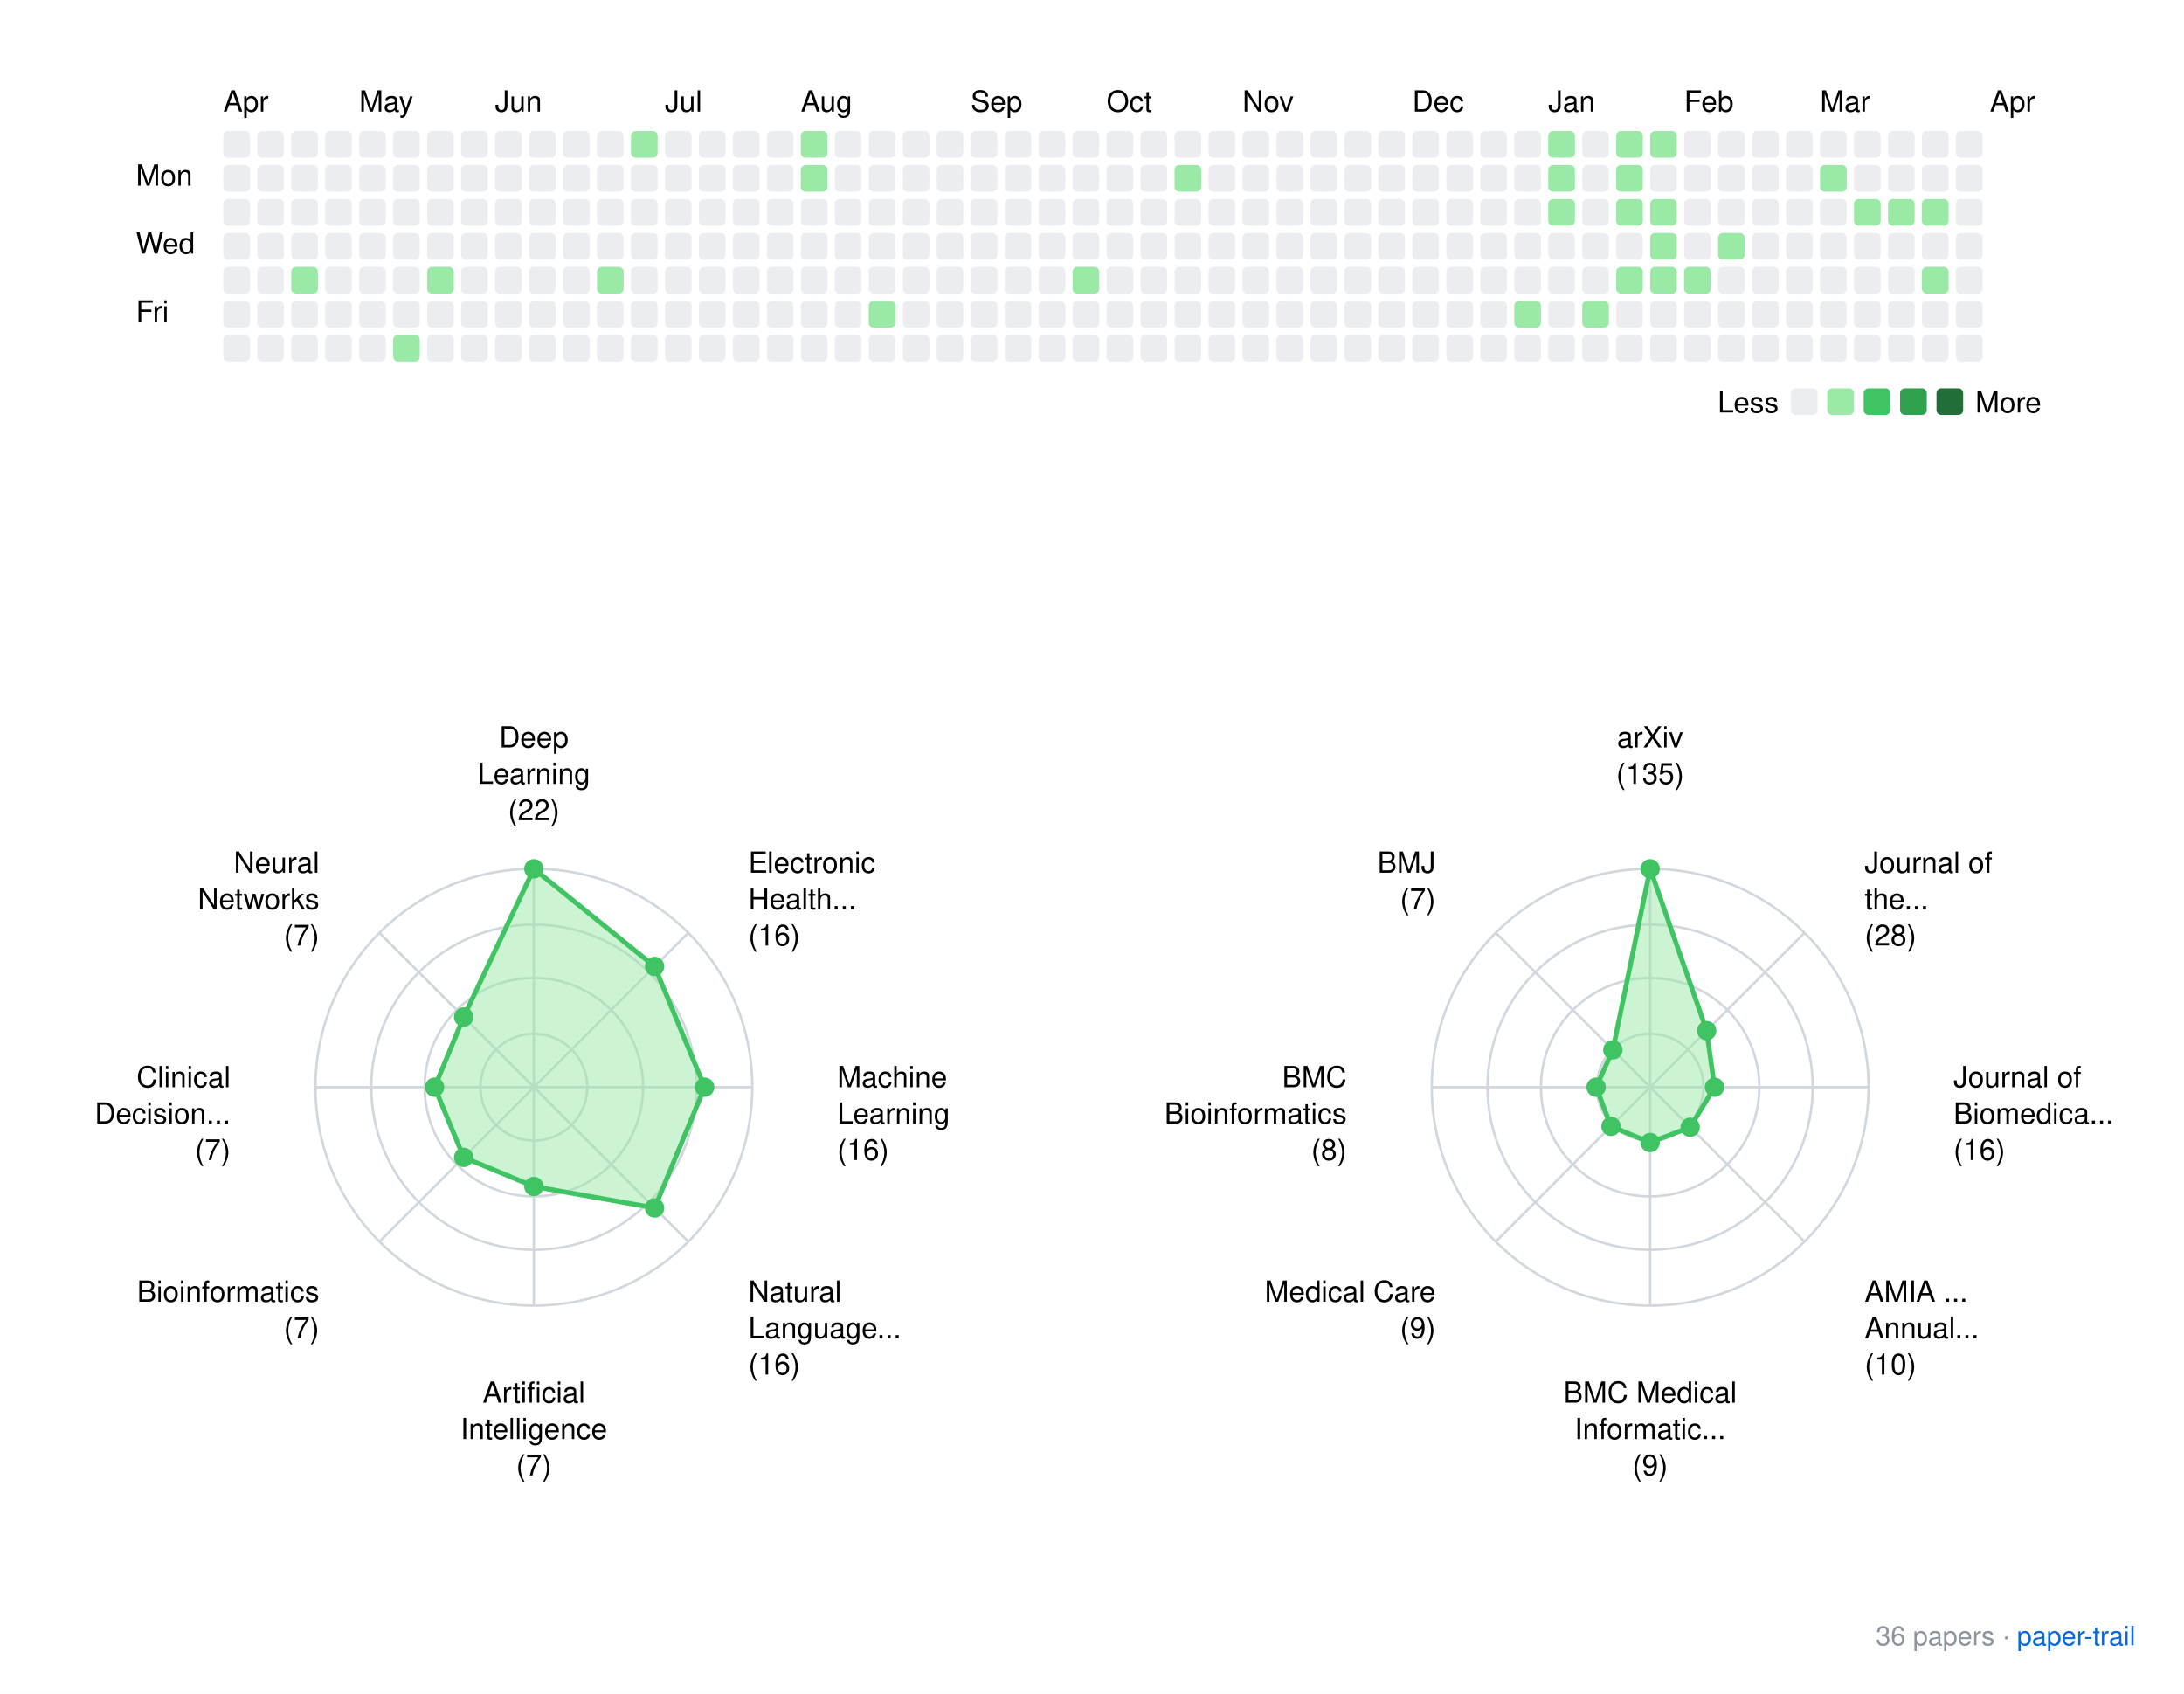
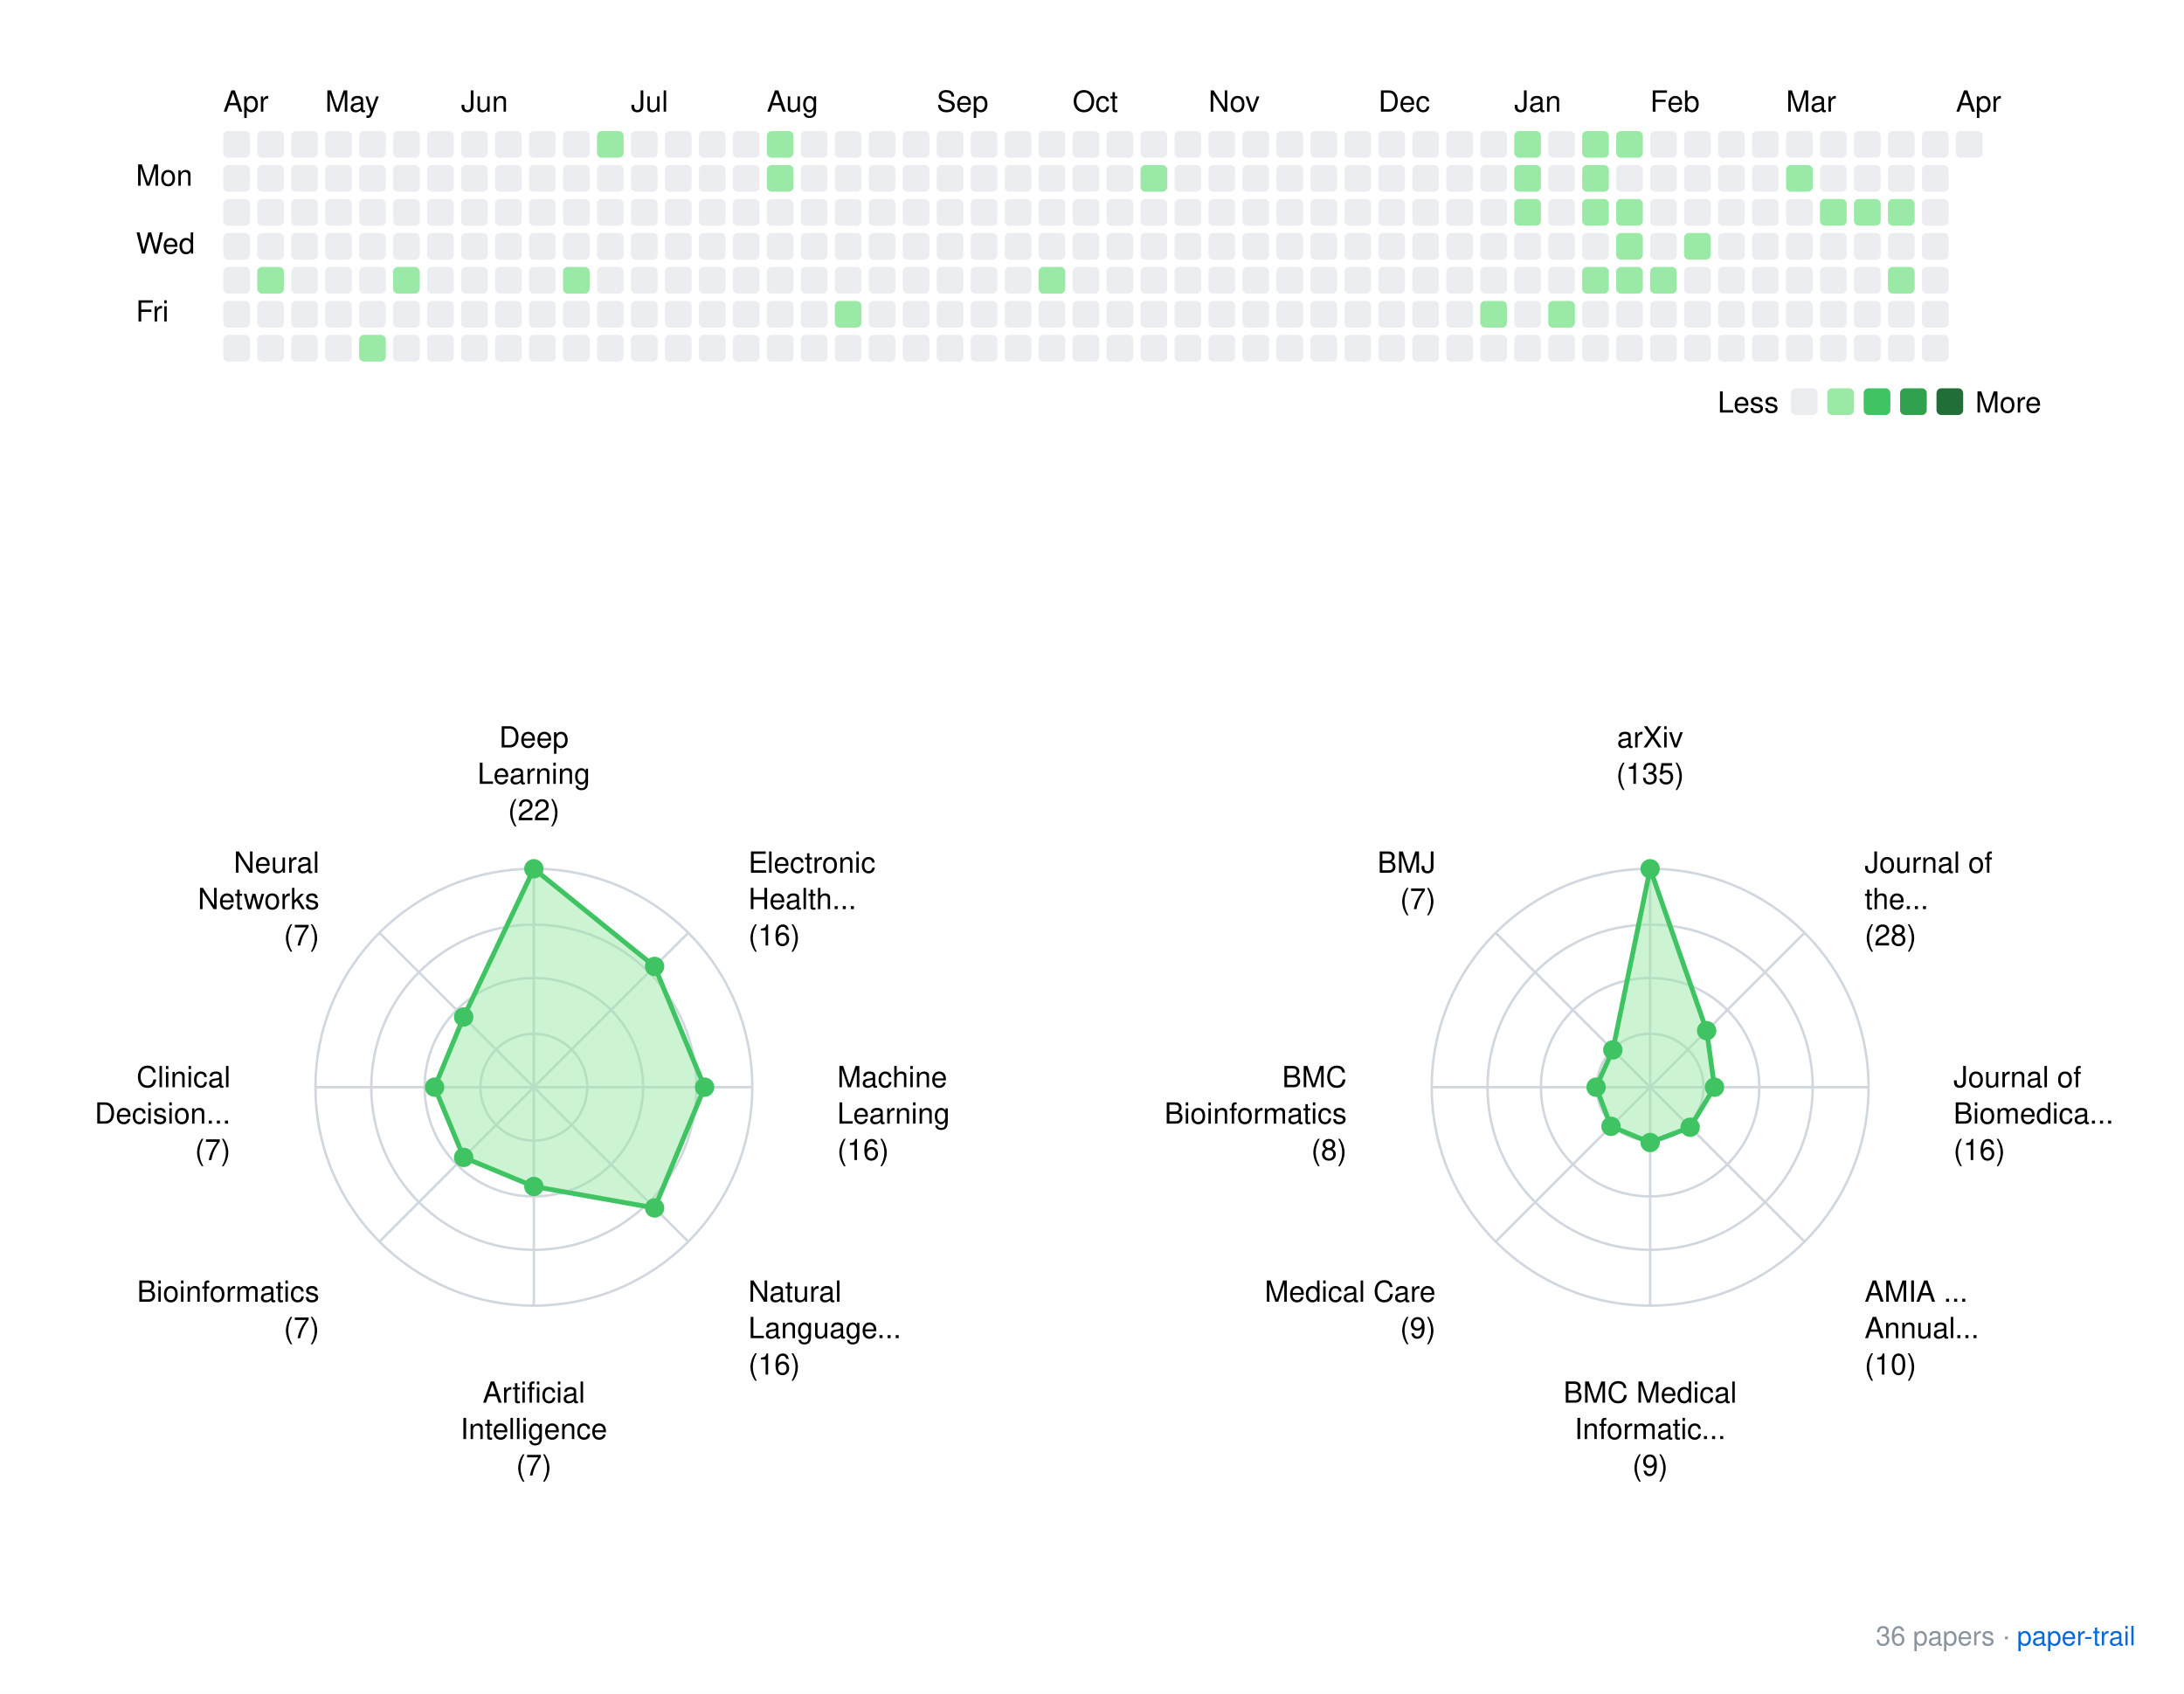
<svg xmlns="http://www.w3.org/2000/svg" xmlns:xlink="http://www.w3.org/1999/xlink" width="900" height="698">
  <rect width="900" height="698" fill="white" />
  <style>
    text { font-family: -apple-system, BlinkMacSystemFont, "Segoe UI", Helvetica, Arial, sans-serif; }
    .footer { font-size: 11px; fill: #8b949e; }
    .footer-link { font-size: 11px; fill: #0969da; }
  </style>
  <g transform="translate(40, 20)">
    <text x="52" y="26">Apr</text>
-     <text x="108" y="26">May</text>
-     <text x="164" y="26">Jun</text>
-     <text x="234" y="26">Jul</text>
-     <text x="290" y="26">Aug</text>
-     <text x="360" y="26">Sep</text>
-     <text x="416" y="26">Oct</text>
-     <text x="472" y="26">Nov</text>
-     <text x="542" y="26">Dec</text>
-     <text x="598" y="26">Jan</text>
-     <text x="654" y="26">Feb</text>
-     <text x="710" y="26">Mar</text>
-     <text x="780" y="26">Apr</text>
+     <text x="94" y="26">May</text>
+     <text x="150" y="26">Jun</text>
+     <text x="220" y="26">Jul</text>
+     <text x="276" y="26">Aug</text>
+     <text x="346" y="26">Sep</text>
+     <text x="402" y="26">Oct</text>
+     <text x="458" y="26">Nov</text>
+     <text x="528" y="26">Dec</text>
+     <text x="584" y="26">Jan</text>
+     <text x="640" y="26">Feb</text>
+     <text x="696" y="26">Mar</text>
+     <text x="766" y="26">Apr</text>
    <text x="16" y="56.5">Mon</text>
    <text x="16" y="84.5">Wed</text>
    <text x="16" y="112.5">Fri</text>
    <rect x="52" y="34" width="11" height="11" rx="2" ry="2" fill="#ebedf0" />
    <rect x="52" y="48" width="11" height="11" rx="2" ry="2" fill="#ebedf0" />
    <rect x="52" y="62" width="11" height="11" rx="2" ry="2" fill="#ebedf0" />
    <rect x="52" y="76" width="11" height="11" rx="2" ry="2" fill="#ebedf0" />
    <rect x="52" y="90" width="11" height="11" rx="2" ry="2" fill="#ebedf0" />
    <rect x="52" y="104" width="11" height="11" rx="2" ry="2" fill="#ebedf0" />
    <rect x="52" y="118" width="11" height="11" rx="2" ry="2" fill="#ebedf0" />
    <rect x="66" y="34" width="11" height="11" rx="2" ry="2" fill="#ebedf0" />
    <rect x="66" y="48" width="11" height="11" rx="2" ry="2" fill="#ebedf0" />
    <rect x="66" y="62" width="11" height="11" rx="2" ry="2" fill="#ebedf0" />
    <rect x="66" y="76" width="11" height="11" rx="2" ry="2" fill="#ebedf0" />
-     <rect x="66" y="90" width="11" height="11" rx="2" ry="2" fill="#ebedf0" />
+     <rect x="66" y="90" width="11" height="11" rx="2" ry="2" fill="#9be9a7" />
    <rect x="66" y="104" width="11" height="11" rx="2" ry="2" fill="#ebedf0" />
    <rect x="66" y="118" width="11" height="11" rx="2" ry="2" fill="#ebedf0" />
    <rect x="80" y="34" width="11" height="11" rx="2" ry="2" fill="#ebedf0" />
    <rect x="80" y="48" width="11" height="11" rx="2" ry="2" fill="#ebedf0" />
    <rect x="80" y="62" width="11" height="11" rx="2" ry="2" fill="#ebedf0" />
    <rect x="80" y="76" width="11" height="11" rx="2" ry="2" fill="#ebedf0" />
-     <rect x="80" y="90" width="11" height="11" rx="2" ry="2" fill="#9be9a7" />
+     <rect x="80" y="90" width="11" height="11" rx="2" ry="2" fill="#ebedf0" />
    <rect x="80" y="104" width="11" height="11" rx="2" ry="2" fill="#ebedf0" />
    <rect x="80" y="118" width="11" height="11" rx="2" ry="2" fill="#ebedf0" />
    <rect x="94" y="34" width="11" height="11" rx="2" ry="2" fill="#ebedf0" />
    <rect x="94" y="48" width="11" height="11" rx="2" ry="2" fill="#ebedf0" />
    <rect x="94" y="62" width="11" height="11" rx="2" ry="2" fill="#ebedf0" />
    <rect x="94" y="76" width="11" height="11" rx="2" ry="2" fill="#ebedf0" />
    <rect x="94" y="90" width="11" height="11" rx="2" ry="2" fill="#ebedf0" />
    <rect x="94" y="104" width="11" height="11" rx="2" ry="2" fill="#ebedf0" />
    <rect x="94" y="118" width="11" height="11" rx="2" ry="2" fill="#ebedf0" />
    <rect x="108" y="34" width="11" height="11" rx="2" ry="2" fill="#ebedf0" />
    <rect x="108" y="48" width="11" height="11" rx="2" ry="2" fill="#ebedf0" />
    <rect x="108" y="62" width="11" height="11" rx="2" ry="2" fill="#ebedf0" />
    <rect x="108" y="76" width="11" height="11" rx="2" ry="2" fill="#ebedf0" />
    <rect x="108" y="90" width="11" height="11" rx="2" ry="2" fill="#ebedf0" />
    <rect x="108" y="104" width="11" height="11" rx="2" ry="2" fill="#ebedf0" />
-     <rect x="108" y="118" width="11" height="11" rx="2" ry="2" fill="#ebedf0" />
+     <rect x="108" y="118" width="11" height="11" rx="2" ry="2" fill="#9be9a7" />
    <rect x="122" y="34" width="11" height="11" rx="2" ry="2" fill="#ebedf0" />
    <rect x="122" y="48" width="11" height="11" rx="2" ry="2" fill="#ebedf0" />
    <rect x="122" y="62" width="11" height="11" rx="2" ry="2" fill="#ebedf0" />
    <rect x="122" y="76" width="11" height="11" rx="2" ry="2" fill="#ebedf0" />
-     <rect x="122" y="90" width="11" height="11" rx="2" ry="2" fill="#ebedf0" />
+     <rect x="122" y="90" width="11" height="11" rx="2" ry="2" fill="#9be9a7" />
    <rect x="122" y="104" width="11" height="11" rx="2" ry="2" fill="#ebedf0" />
-     <rect x="122" y="118" width="11" height="11" rx="2" ry="2" fill="#9be9a7" />
+     <rect x="122" y="118" width="11" height="11" rx="2" ry="2" fill="#ebedf0" />
    <rect x="136" y="34" width="11" height="11" rx="2" ry="2" fill="#ebedf0" />
    <rect x="136" y="48" width="11" height="11" rx="2" ry="2" fill="#ebedf0" />
    <rect x="136" y="62" width="11" height="11" rx="2" ry="2" fill="#ebedf0" />
    <rect x="136" y="76" width="11" height="11" rx="2" ry="2" fill="#ebedf0" />
-     <rect x="136" y="90" width="11" height="11" rx="2" ry="2" fill="#9be9a7" />
+     <rect x="136" y="90" width="11" height="11" rx="2" ry="2" fill="#ebedf0" />
    <rect x="136" y="104" width="11" height="11" rx="2" ry="2" fill="#ebedf0" />
    <rect x="136" y="118" width="11" height="11" rx="2" ry="2" fill="#ebedf0" />
    <rect x="150" y="34" width="11" height="11" rx="2" ry="2" fill="#ebedf0" />
    <rect x="150" y="48" width="11" height="11" rx="2" ry="2" fill="#ebedf0" />
    <rect x="150" y="62" width="11" height="11" rx="2" ry="2" fill="#ebedf0" />
    <rect x="150" y="76" width="11" height="11" rx="2" ry="2" fill="#ebedf0" />
    <rect x="150" y="90" width="11" height="11" rx="2" ry="2" fill="#ebedf0" />
    <rect x="150" y="104" width="11" height="11" rx="2" ry="2" fill="#ebedf0" />
    <rect x="150" y="118" width="11" height="11" rx="2" ry="2" fill="#ebedf0" />
    <rect x="164" y="34" width="11" height="11" rx="2" ry="2" fill="#ebedf0" />
    <rect x="164" y="48" width="11" height="11" rx="2" ry="2" fill="#ebedf0" />
    <rect x="164" y="62" width="11" height="11" rx="2" ry="2" fill="#ebedf0" />
    <rect x="164" y="76" width="11" height="11" rx="2" ry="2" fill="#ebedf0" />
    <rect x="164" y="90" width="11" height="11" rx="2" ry="2" fill="#ebedf0" />
    <rect x="164" y="104" width="11" height="11" rx="2" ry="2" fill="#ebedf0" />
    <rect x="164" y="118" width="11" height="11" rx="2" ry="2" fill="#ebedf0" />
    <rect x="178" y="34" width="11" height="11" rx="2" ry="2" fill="#ebedf0" />
    <rect x="178" y="48" width="11" height="11" rx="2" ry="2" fill="#ebedf0" />
    <rect x="178" y="62" width="11" height="11" rx="2" ry="2" fill="#ebedf0" />
    <rect x="178" y="76" width="11" height="11" rx="2" ry="2" fill="#ebedf0" />
    <rect x="178" y="90" width="11" height="11" rx="2" ry="2" fill="#ebedf0" />
    <rect x="178" y="104" width="11" height="11" rx="2" ry="2" fill="#ebedf0" />
    <rect x="178" y="118" width="11" height="11" rx="2" ry="2" fill="#ebedf0" />
    <rect x="192" y="34" width="11" height="11" rx="2" ry="2" fill="#ebedf0" />
    <rect x="192" y="48" width="11" height="11" rx="2" ry="2" fill="#ebedf0" />
    <rect x="192" y="62" width="11" height="11" rx="2" ry="2" fill="#ebedf0" />
    <rect x="192" y="76" width="11" height="11" rx="2" ry="2" fill="#ebedf0" />
-     <rect x="192" y="90" width="11" height="11" rx="2" ry="2" fill="#ebedf0" />
+     <rect x="192" y="90" width="11" height="11" rx="2" ry="2" fill="#9be9a7" />
    <rect x="192" y="104" width="11" height="11" rx="2" ry="2" fill="#ebedf0" />
    <rect x="192" y="118" width="11" height="11" rx="2" ry="2" fill="#ebedf0" />
-     <rect x="206" y="34" width="11" height="11" rx="2" ry="2" fill="#ebedf0" />
+     <rect x="206" y="34" width="11" height="11" rx="2" ry="2" fill="#9be9a7" />
    <rect x="206" y="48" width="11" height="11" rx="2" ry="2" fill="#ebedf0" />
    <rect x="206" y="62" width="11" height="11" rx="2" ry="2" fill="#ebedf0" />
    <rect x="206" y="76" width="11" height="11" rx="2" ry="2" fill="#ebedf0" />
-     <rect x="206" y="90" width="11" height="11" rx="2" ry="2" fill="#9be9a7" />
+     <rect x="206" y="90" width="11" height="11" rx="2" ry="2" fill="#ebedf0" />
    <rect x="206" y="104" width="11" height="11" rx="2" ry="2" fill="#ebedf0" />
    <rect x="206" y="118" width="11" height="11" rx="2" ry="2" fill="#ebedf0" />
-     <rect x="220" y="34" width="11" height="11" rx="2" ry="2" fill="#9be9a7" />
+     <rect x="220" y="34" width="11" height="11" rx="2" ry="2" fill="#ebedf0" />
    <rect x="220" y="48" width="11" height="11" rx="2" ry="2" fill="#ebedf0" />
    <rect x="220" y="62" width="11" height="11" rx="2" ry="2" fill="#ebedf0" />
    <rect x="220" y="76" width="11" height="11" rx="2" ry="2" fill="#ebedf0" />
    <rect x="220" y="90" width="11" height="11" rx="2" ry="2" fill="#ebedf0" />
    <rect x="220" y="104" width="11" height="11" rx="2" ry="2" fill="#ebedf0" />
    <rect x="220" y="118" width="11" height="11" rx="2" ry="2" fill="#ebedf0" />
    <rect x="234" y="34" width="11" height="11" rx="2" ry="2" fill="#ebedf0" />
    <rect x="234" y="48" width="11" height="11" rx="2" ry="2" fill="#ebedf0" />
    <rect x="234" y="62" width="11" height="11" rx="2" ry="2" fill="#ebedf0" />
    <rect x="234" y="76" width="11" height="11" rx="2" ry="2" fill="#ebedf0" />
    <rect x="234" y="90" width="11" height="11" rx="2" ry="2" fill="#ebedf0" />
    <rect x="234" y="104" width="11" height="11" rx="2" ry="2" fill="#ebedf0" />
    <rect x="234" y="118" width="11" height="11" rx="2" ry="2" fill="#ebedf0" />
    <rect x="248" y="34" width="11" height="11" rx="2" ry="2" fill="#ebedf0" />
    <rect x="248" y="48" width="11" height="11" rx="2" ry="2" fill="#ebedf0" />
    <rect x="248" y="62" width="11" height="11" rx="2" ry="2" fill="#ebedf0" />
    <rect x="248" y="76" width="11" height="11" rx="2" ry="2" fill="#ebedf0" />
    <rect x="248" y="90" width="11" height="11" rx="2" ry="2" fill="#ebedf0" />
    <rect x="248" y="104" width="11" height="11" rx="2" ry="2" fill="#ebedf0" />
    <rect x="248" y="118" width="11" height="11" rx="2" ry="2" fill="#ebedf0" />
    <rect x="262" y="34" width="11" height="11" rx="2" ry="2" fill="#ebedf0" />
    <rect x="262" y="48" width="11" height="11" rx="2" ry="2" fill="#ebedf0" />
    <rect x="262" y="62" width="11" height="11" rx="2" ry="2" fill="#ebedf0" />
    <rect x="262" y="76" width="11" height="11" rx="2" ry="2" fill="#ebedf0" />
    <rect x="262" y="90" width="11" height="11" rx="2" ry="2" fill="#ebedf0" />
    <rect x="262" y="104" width="11" height="11" rx="2" ry="2" fill="#ebedf0" />
    <rect x="262" y="118" width="11" height="11" rx="2" ry="2" fill="#ebedf0" />
-     <rect x="276" y="34" width="11" height="11" rx="2" ry="2" fill="#ebedf0" />
-     <rect x="276" y="48" width="11" height="11" rx="2" ry="2" fill="#ebedf0" />
+     <rect x="276" y="34" width="11" height="11" rx="2" ry="2" fill="#9be9a7" />
+     <rect x="276" y="48" width="11" height="11" rx="2" ry="2" fill="#9be9a7" />
    <rect x="276" y="62" width="11" height="11" rx="2" ry="2" fill="#ebedf0" />
    <rect x="276" y="76" width="11" height="11" rx="2" ry="2" fill="#ebedf0" />
    <rect x="276" y="90" width="11" height="11" rx="2" ry="2" fill="#ebedf0" />
    <rect x="276" y="104" width="11" height="11" rx="2" ry="2" fill="#ebedf0" />
    <rect x="276" y="118" width="11" height="11" rx="2" ry="2" fill="#ebedf0" />
-     <rect x="290" y="34" width="11" height="11" rx="2" ry="2" fill="#9be9a7" />
-     <rect x="290" y="48" width="11" height="11" rx="2" ry="2" fill="#9be9a7" />
+     <rect x="290" y="34" width="11" height="11" rx="2" ry="2" fill="#ebedf0" />
+     <rect x="290" y="48" width="11" height="11" rx="2" ry="2" fill="#ebedf0" />
    <rect x="290" y="62" width="11" height="11" rx="2" ry="2" fill="#ebedf0" />
    <rect x="290" y="76" width="11" height="11" rx="2" ry="2" fill="#ebedf0" />
    <rect x="290" y="90" width="11" height="11" rx="2" ry="2" fill="#ebedf0" />
    <rect x="290" y="104" width="11" height="11" rx="2" ry="2" fill="#ebedf0" />
    <rect x="290" y="118" width="11" height="11" rx="2" ry="2" fill="#ebedf0" />
    <rect x="304" y="34" width="11" height="11" rx="2" ry="2" fill="#ebedf0" />
    <rect x="304" y="48" width="11" height="11" rx="2" ry="2" fill="#ebedf0" />
    <rect x="304" y="62" width="11" height="11" rx="2" ry="2" fill="#ebedf0" />
    <rect x="304" y="76" width="11" height="11" rx="2" ry="2" fill="#ebedf0" />
    <rect x="304" y="90" width="11" height="11" rx="2" ry="2" fill="#ebedf0" />
-     <rect x="304" y="104" width="11" height="11" rx="2" ry="2" fill="#ebedf0" />
+     <rect x="304" y="104" width="11" height="11" rx="2" ry="2" fill="#9be9a7" />
    <rect x="304" y="118" width="11" height="11" rx="2" ry="2" fill="#ebedf0" />
    <rect x="318" y="34" width="11" height="11" rx="2" ry="2" fill="#ebedf0" />
    <rect x="318" y="48" width="11" height="11" rx="2" ry="2" fill="#ebedf0" />
    <rect x="318" y="62" width="11" height="11" rx="2" ry="2" fill="#ebedf0" />
    <rect x="318" y="76" width="11" height="11" rx="2" ry="2" fill="#ebedf0" />
    <rect x="318" y="90" width="11" height="11" rx="2" ry="2" fill="#ebedf0" />
-     <rect x="318" y="104" width="11" height="11" rx="2" ry="2" fill="#9be9a7" />
+     <rect x="318" y="104" width="11" height="11" rx="2" ry="2" fill="#ebedf0" />
    <rect x="318" y="118" width="11" height="11" rx="2" ry="2" fill="#ebedf0" />
    <rect x="332" y="34" width="11" height="11" rx="2" ry="2" fill="#ebedf0" />
    <rect x="332" y="48" width="11" height="11" rx="2" ry="2" fill="#ebedf0" />
    <rect x="332" y="62" width="11" height="11" rx="2" ry="2" fill="#ebedf0" />
    <rect x="332" y="76" width="11" height="11" rx="2" ry="2" fill="#ebedf0" />
    <rect x="332" y="90" width="11" height="11" rx="2" ry="2" fill="#ebedf0" />
    <rect x="332" y="104" width="11" height="11" rx="2" ry="2" fill="#ebedf0" />
    <rect x="332" y="118" width="11" height="11" rx="2" ry="2" fill="#ebedf0" />
    <rect x="346" y="34" width="11" height="11" rx="2" ry="2" fill="#ebedf0" />
    <rect x="346" y="48" width="11" height="11" rx="2" ry="2" fill="#ebedf0" />
    <rect x="346" y="62" width="11" height="11" rx="2" ry="2" fill="#ebedf0" />
    <rect x="346" y="76" width="11" height="11" rx="2" ry="2" fill="#ebedf0" />
    <rect x="346" y="90" width="11" height="11" rx="2" ry="2" fill="#ebedf0" />
    <rect x="346" y="104" width="11" height="11" rx="2" ry="2" fill="#ebedf0" />
    <rect x="346" y="118" width="11" height="11" rx="2" ry="2" fill="#ebedf0" />
    <rect x="360" y="34" width="11" height="11" rx="2" ry="2" fill="#ebedf0" />
    <rect x="360" y="48" width="11" height="11" rx="2" ry="2" fill="#ebedf0" />
    <rect x="360" y="62" width="11" height="11" rx="2" ry="2" fill="#ebedf0" />
    <rect x="360" y="76" width="11" height="11" rx="2" ry="2" fill="#ebedf0" />
    <rect x="360" y="90" width="11" height="11" rx="2" ry="2" fill="#ebedf0" />
    <rect x="360" y="104" width="11" height="11" rx="2" ry="2" fill="#ebedf0" />
    <rect x="360" y="118" width="11" height="11" rx="2" ry="2" fill="#ebedf0" />
    <rect x="374" y="34" width="11" height="11" rx="2" ry="2" fill="#ebedf0" />
    <rect x="374" y="48" width="11" height="11" rx="2" ry="2" fill="#ebedf0" />
    <rect x="374" y="62" width="11" height="11" rx="2" ry="2" fill="#ebedf0" />
    <rect x="374" y="76" width="11" height="11" rx="2" ry="2" fill="#ebedf0" />
    <rect x="374" y="90" width="11" height="11" rx="2" ry="2" fill="#ebedf0" />
    <rect x="374" y="104" width="11" height="11" rx="2" ry="2" fill="#ebedf0" />
    <rect x="374" y="118" width="11" height="11" rx="2" ry="2" fill="#ebedf0" />
    <rect x="388" y="34" width="11" height="11" rx="2" ry="2" fill="#ebedf0" />
    <rect x="388" y="48" width="11" height="11" rx="2" ry="2" fill="#ebedf0" />
    <rect x="388" y="62" width="11" height="11" rx="2" ry="2" fill="#ebedf0" />
    <rect x="388" y="76" width="11" height="11" rx="2" ry="2" fill="#ebedf0" />
-     <rect x="388" y="90" width="11" height="11" rx="2" ry="2" fill="#ebedf0" />
+     <rect x="388" y="90" width="11" height="11" rx="2" ry="2" fill="#9be9a7" />
    <rect x="388" y="104" width="11" height="11" rx="2" ry="2" fill="#ebedf0" />
    <rect x="388" y="118" width="11" height="11" rx="2" ry="2" fill="#ebedf0" />
    <rect x="402" y="34" width="11" height="11" rx="2" ry="2" fill="#ebedf0" />
    <rect x="402" y="48" width="11" height="11" rx="2" ry="2" fill="#ebedf0" />
    <rect x="402" y="62" width="11" height="11" rx="2" ry="2" fill="#ebedf0" />
    <rect x="402" y="76" width="11" height="11" rx="2" ry="2" fill="#ebedf0" />
-     <rect x="402" y="90" width="11" height="11" rx="2" ry="2" fill="#9be9a7" />
+     <rect x="402" y="90" width="11" height="11" rx="2" ry="2" fill="#ebedf0" />
    <rect x="402" y="104" width="11" height="11" rx="2" ry="2" fill="#ebedf0" />
    <rect x="402" y="118" width="11" height="11" rx="2" ry="2" fill="#ebedf0" />
    <rect x="416" y="34" width="11" height="11" rx="2" ry="2" fill="#ebedf0" />
    <rect x="416" y="48" width="11" height="11" rx="2" ry="2" fill="#ebedf0" />
    <rect x="416" y="62" width="11" height="11" rx="2" ry="2" fill="#ebedf0" />
    <rect x="416" y="76" width="11" height="11" rx="2" ry="2" fill="#ebedf0" />
    <rect x="416" y="90" width="11" height="11" rx="2" ry="2" fill="#ebedf0" />
    <rect x="416" y="104" width="11" height="11" rx="2" ry="2" fill="#ebedf0" />
    <rect x="416" y="118" width="11" height="11" rx="2" ry="2" fill="#ebedf0" />
    <rect x="430" y="34" width="11" height="11" rx="2" ry="2" fill="#ebedf0" />
-     <rect x="430" y="48" width="11" height="11" rx="2" ry="2" fill="#ebedf0" />
+     <rect x="430" y="48" width="11" height="11" rx="2" ry="2" fill="#9be9a7" />
    <rect x="430" y="62" width="11" height="11" rx="2" ry="2" fill="#ebedf0" />
    <rect x="430" y="76" width="11" height="11" rx="2" ry="2" fill="#ebedf0" />
    <rect x="430" y="90" width="11" height="11" rx="2" ry="2" fill="#ebedf0" />
    <rect x="430" y="104" width="11" height="11" rx="2" ry="2" fill="#ebedf0" />
    <rect x="430" y="118" width="11" height="11" rx="2" ry="2" fill="#ebedf0" />
    <rect x="444" y="34" width="11" height="11" rx="2" ry="2" fill="#ebedf0" />
-     <rect x="444" y="48" width="11" height="11" rx="2" ry="2" fill="#9be9a7" />
+     <rect x="444" y="48" width="11" height="11" rx="2" ry="2" fill="#ebedf0" />
    <rect x="444" y="62" width="11" height="11" rx="2" ry="2" fill="#ebedf0" />
    <rect x="444" y="76" width="11" height="11" rx="2" ry="2" fill="#ebedf0" />
    <rect x="444" y="90" width="11" height="11" rx="2" ry="2" fill="#ebedf0" />
    <rect x="444" y="104" width="11" height="11" rx="2" ry="2" fill="#ebedf0" />
    <rect x="444" y="118" width="11" height="11" rx="2" ry="2" fill="#ebedf0" />
    <rect x="458" y="34" width="11" height="11" rx="2" ry="2" fill="#ebedf0" />
    <rect x="458" y="48" width="11" height="11" rx="2" ry="2" fill="#ebedf0" />
    <rect x="458" y="62" width="11" height="11" rx="2" ry="2" fill="#ebedf0" />
    <rect x="458" y="76" width="11" height="11" rx="2" ry="2" fill="#ebedf0" />
    <rect x="458" y="90" width="11" height="11" rx="2" ry="2" fill="#ebedf0" />
    <rect x="458" y="104" width="11" height="11" rx="2" ry="2" fill="#ebedf0" />
    <rect x="458" y="118" width="11" height="11" rx="2" ry="2" fill="#ebedf0" />
    <rect x="472" y="34" width="11" height="11" rx="2" ry="2" fill="#ebedf0" />
    <rect x="472" y="48" width="11" height="11" rx="2" ry="2" fill="#ebedf0" />
    <rect x="472" y="62" width="11" height="11" rx="2" ry="2" fill="#ebedf0" />
    <rect x="472" y="76" width="11" height="11" rx="2" ry="2" fill="#ebedf0" />
    <rect x="472" y="90" width="11" height="11" rx="2" ry="2" fill="#ebedf0" />
    <rect x="472" y="104" width="11" height="11" rx="2" ry="2" fill="#ebedf0" />
    <rect x="472" y="118" width="11" height="11" rx="2" ry="2" fill="#ebedf0" />
    <rect x="486" y="34" width="11" height="11" rx="2" ry="2" fill="#ebedf0" />
    <rect x="486" y="48" width="11" height="11" rx="2" ry="2" fill="#ebedf0" />
    <rect x="486" y="62" width="11" height="11" rx="2" ry="2" fill="#ebedf0" />
    <rect x="486" y="76" width="11" height="11" rx="2" ry="2" fill="#ebedf0" />
    <rect x="486" y="90" width="11" height="11" rx="2" ry="2" fill="#ebedf0" />
    <rect x="486" y="104" width="11" height="11" rx="2" ry="2" fill="#ebedf0" />
    <rect x="486" y="118" width="11" height="11" rx="2" ry="2" fill="#ebedf0" />
    <rect x="500" y="34" width="11" height="11" rx="2" ry="2" fill="#ebedf0" />
    <rect x="500" y="48" width="11" height="11" rx="2" ry="2" fill="#ebedf0" />
    <rect x="500" y="62" width="11" height="11" rx="2" ry="2" fill="#ebedf0" />
    <rect x="500" y="76" width="11" height="11" rx="2" ry="2" fill="#ebedf0" />
    <rect x="500" y="90" width="11" height="11" rx="2" ry="2" fill="#ebedf0" />
    <rect x="500" y="104" width="11" height="11" rx="2" ry="2" fill="#ebedf0" />
    <rect x="500" y="118" width="11" height="11" rx="2" ry="2" fill="#ebedf0" />
    <rect x="514" y="34" width="11" height="11" rx="2" ry="2" fill="#ebedf0" />
    <rect x="514" y="48" width="11" height="11" rx="2" ry="2" fill="#ebedf0" />
    <rect x="514" y="62" width="11" height="11" rx="2" ry="2" fill="#ebedf0" />
    <rect x="514" y="76" width="11" height="11" rx="2" ry="2" fill="#ebedf0" />
    <rect x="514" y="90" width="11" height="11" rx="2" ry="2" fill="#ebedf0" />
    <rect x="514" y="104" width="11" height="11" rx="2" ry="2" fill="#ebedf0" />
    <rect x="514" y="118" width="11" height="11" rx="2" ry="2" fill="#ebedf0" />
    <rect x="528" y="34" width="11" height="11" rx="2" ry="2" fill="#ebedf0" />
    <rect x="528" y="48" width="11" height="11" rx="2" ry="2" fill="#ebedf0" />
    <rect x="528" y="62" width="11" height="11" rx="2" ry="2" fill="#ebedf0" />
    <rect x="528" y="76" width="11" height="11" rx="2" ry="2" fill="#ebedf0" />
    <rect x="528" y="90" width="11" height="11" rx="2" ry="2" fill="#ebedf0" />
    <rect x="528" y="104" width="11" height="11" rx="2" ry="2" fill="#ebedf0" />
    <rect x="528" y="118" width="11" height="11" rx="2" ry="2" fill="#ebedf0" />
    <rect x="542" y="34" width="11" height="11" rx="2" ry="2" fill="#ebedf0" />
    <rect x="542" y="48" width="11" height="11" rx="2" ry="2" fill="#ebedf0" />
    <rect x="542" y="62" width="11" height="11" rx="2" ry="2" fill="#ebedf0" />
    <rect x="542" y="76" width="11" height="11" rx="2" ry="2" fill="#ebedf0" />
    <rect x="542" y="90" width="11" height="11" rx="2" ry="2" fill="#ebedf0" />
    <rect x="542" y="104" width="11" height="11" rx="2" ry="2" fill="#ebedf0" />
    <rect x="542" y="118" width="11" height="11" rx="2" ry="2" fill="#ebedf0" />
    <rect x="556" y="34" width="11" height="11" rx="2" ry="2" fill="#ebedf0" />
    <rect x="556" y="48" width="11" height="11" rx="2" ry="2" fill="#ebedf0" />
    <rect x="556" y="62" width="11" height="11" rx="2" ry="2" fill="#ebedf0" />
    <rect x="556" y="76" width="11" height="11" rx="2" ry="2" fill="#ebedf0" />
    <rect x="556" y="90" width="11" height="11" rx="2" ry="2" fill="#ebedf0" />
    <rect x="556" y="104" width="11" height="11" rx="2" ry="2" fill="#ebedf0" />
    <rect x="556" y="118" width="11" height="11" rx="2" ry="2" fill="#ebedf0" />
    <rect x="570" y="34" width="11" height="11" rx="2" ry="2" fill="#ebedf0" />
    <rect x="570" y="48" width="11" height="11" rx="2" ry="2" fill="#ebedf0" />
    <rect x="570" y="62" width="11" height="11" rx="2" ry="2" fill="#ebedf0" />
    <rect x="570" y="76" width="11" height="11" rx="2" ry="2" fill="#ebedf0" />
    <rect x="570" y="90" width="11" height="11" rx="2" ry="2" fill="#ebedf0" />
-     <rect x="570" y="104" width="11" height="11" rx="2" ry="2" fill="#ebedf0" />
+     <rect x="570" y="104" width="11" height="11" rx="2" ry="2" fill="#9be9a7" />
    <rect x="570" y="118" width="11" height="11" rx="2" ry="2" fill="#ebedf0" />
-     <rect x="584" y="34" width="11" height="11" rx="2" ry="2" fill="#ebedf0" />
-     <rect x="584" y="48" width="11" height="11" rx="2" ry="2" fill="#ebedf0" />
-     <rect x="584" y="62" width="11" height="11" rx="2" ry="2" fill="#ebedf0" />
+     <rect x="584" y="34" width="11" height="11" rx="2" ry="2" fill="#9be9a7" />
+     <rect x="584" y="48" width="11" height="11" rx="2" ry="2" fill="#9be9a7" />
+     <rect x="584" y="62" width="11" height="11" rx="2" ry="2" fill="#9be9a7" />
    <rect x="584" y="76" width="11" height="11" rx="2" ry="2" fill="#ebedf0" />
    <rect x="584" y="90" width="11" height="11" rx="2" ry="2" fill="#ebedf0" />
-     <rect x="584" y="104" width="11" height="11" rx="2" ry="2" fill="#9be9a7" />
+     <rect x="584" y="104" width="11" height="11" rx="2" ry="2" fill="#ebedf0" />
    <rect x="584" y="118" width="11" height="11" rx="2" ry="2" fill="#ebedf0" />
-     <rect x="598" y="34" width="11" height="11" rx="2" ry="2" fill="#9be9a7" />
-     <rect x="598" y="48" width="11" height="11" rx="2" ry="2" fill="#9be9a7" />
-     <rect x="598" y="62" width="11" height="11" rx="2" ry="2" fill="#9be9a7" />
+     <rect x="598" y="34" width="11" height="11" rx="2" ry="2" fill="#ebedf0" />
+     <rect x="598" y="48" width="11" height="11" rx="2" ry="2" fill="#ebedf0" />
+     <rect x="598" y="62" width="11" height="11" rx="2" ry="2" fill="#ebedf0" />
    <rect x="598" y="76" width="11" height="11" rx="2" ry="2" fill="#ebedf0" />
    <rect x="598" y="90" width="11" height="11" rx="2" ry="2" fill="#ebedf0" />
-     <rect x="598" y="104" width="11" height="11" rx="2" ry="2" fill="#ebedf0" />
+     <rect x="598" y="104" width="11" height="11" rx="2" ry="2" fill="#9be9a7" />
    <rect x="598" y="118" width="11" height="11" rx="2" ry="2" fill="#ebedf0" />
-     <rect x="612" y="34" width="11" height="11" rx="2" ry="2" fill="#ebedf0" />
-     <rect x="612" y="48" width="11" height="11" rx="2" ry="2" fill="#ebedf0" />
-     <rect x="612" y="62" width="11" height="11" rx="2" ry="2" fill="#ebedf0" />
+     <rect x="612" y="34" width="11" height="11" rx="2" ry="2" fill="#9be9a7" />
+     <rect x="612" y="48" width="11" height="11" rx="2" ry="2" fill="#9be9a7" />
+     <rect x="612" y="62" width="11" height="11" rx="2" ry="2" fill="#9be9a7" />
    <rect x="612" y="76" width="11" height="11" rx="2" ry="2" fill="#ebedf0" />
-     <rect x="612" y="90" width="11" height="11" rx="2" ry="2" fill="#ebedf0" />
-     <rect x="612" y="104" width="11" height="11" rx="2" ry="2" fill="#9be9a7" />
+     <rect x="612" y="90" width="11" height="11" rx="2" ry="2" fill="#9be9a7" />
+     <rect x="612" y="104" width="11" height="11" rx="2" ry="2" fill="#ebedf0" />
    <rect x="612" y="118" width="11" height="11" rx="2" ry="2" fill="#ebedf0" />
    <rect x="626" y="34" width="11" height="11" rx="2" ry="2" fill="#9be9a7" />
-     <rect x="626" y="48" width="11" height="11" rx="2" ry="2" fill="#9be9a7" />
+     <rect x="626" y="48" width="11" height="11" rx="2" ry="2" fill="#ebedf0" />
    <rect x="626" y="62" width="11" height="11" rx="2" ry="2" fill="#9be9a7" />
-     <rect x="626" y="76" width="11" height="11" rx="2" ry="2" fill="#ebedf0" />
+     <rect x="626" y="76" width="11" height="11" rx="2" ry="2" fill="#9be9a7" />
    <rect x="626" y="90" width="11" height="11" rx="2" ry="2" fill="#9be9a7" />
    <rect x="626" y="104" width="11" height="11" rx="2" ry="2" fill="#ebedf0" />
    <rect x="626" y="118" width="11" height="11" rx="2" ry="2" fill="#ebedf0" />
-     <rect x="640" y="34" width="11" height="11" rx="2" ry="2" fill="#9be9a7" />
+     <rect x="640" y="34" width="11" height="11" rx="2" ry="2" fill="#ebedf0" />
    <rect x="640" y="48" width="11" height="11" rx="2" ry="2" fill="#ebedf0" />
-     <rect x="640" y="62" width="11" height="11" rx="2" ry="2" fill="#9be9a7" />
-     <rect x="640" y="76" width="11" height="11" rx="2" ry="2" fill="#9be9a7" />
+     <rect x="640" y="62" width="11" height="11" rx="2" ry="2" fill="#ebedf0" />
+     <rect x="640" y="76" width="11" height="11" rx="2" ry="2" fill="#ebedf0" />
    <rect x="640" y="90" width="11" height="11" rx="2" ry="2" fill="#9be9a7" />
    <rect x="640" y="104" width="11" height="11" rx="2" ry="2" fill="#ebedf0" />
    <rect x="640" y="118" width="11" height="11" rx="2" ry="2" fill="#ebedf0" />
    <rect x="654" y="34" width="11" height="11" rx="2" ry="2" fill="#ebedf0" />
    <rect x="654" y="48" width="11" height="11" rx="2" ry="2" fill="#ebedf0" />
    <rect x="654" y="62" width="11" height="11" rx="2" ry="2" fill="#ebedf0" />
-     <rect x="654" y="76" width="11" height="11" rx="2" ry="2" fill="#ebedf0" />
-     <rect x="654" y="90" width="11" height="11" rx="2" ry="2" fill="#9be9a7" />
+     <rect x="654" y="76" width="11" height="11" rx="2" ry="2" fill="#9be9a7" />
+     <rect x="654" y="90" width="11" height="11" rx="2" ry="2" fill="#ebedf0" />
    <rect x="654" y="104" width="11" height="11" rx="2" ry="2" fill="#ebedf0" />
    <rect x="654" y="118" width="11" height="11" rx="2" ry="2" fill="#ebedf0" />
    <rect x="668" y="34" width="11" height="11" rx="2" ry="2" fill="#ebedf0" />
    <rect x="668" y="48" width="11" height="11" rx="2" ry="2" fill="#ebedf0" />
    <rect x="668" y="62" width="11" height="11" rx="2" ry="2" fill="#ebedf0" />
-     <rect x="668" y="76" width="11" height="11" rx="2" ry="2" fill="#9be9a7" />
+     <rect x="668" y="76" width="11" height="11" rx="2" ry="2" fill="#ebedf0" />
    <rect x="668" y="90" width="11" height="11" rx="2" ry="2" fill="#ebedf0" />
    <rect x="668" y="104" width="11" height="11" rx="2" ry="2" fill="#ebedf0" />
    <rect x="668" y="118" width="11" height="11" rx="2" ry="2" fill="#ebedf0" />
    <rect x="682" y="34" width="11" height="11" rx="2" ry="2" fill="#ebedf0" />
    <rect x="682" y="48" width="11" height="11" rx="2" ry="2" fill="#ebedf0" />
    <rect x="682" y="62" width="11" height="11" rx="2" ry="2" fill="#ebedf0" />
    <rect x="682" y="76" width="11" height="11" rx="2" ry="2" fill="#ebedf0" />
    <rect x="682" y="90" width="11" height="11" rx="2" ry="2" fill="#ebedf0" />
    <rect x="682" y="104" width="11" height="11" rx="2" ry="2" fill="#ebedf0" />
    <rect x="682" y="118" width="11" height="11" rx="2" ry="2" fill="#ebedf0" />
    <rect x="696" y="34" width="11" height="11" rx="2" ry="2" fill="#ebedf0" />
-     <rect x="696" y="48" width="11" height="11" rx="2" ry="2" fill="#ebedf0" />
+     <rect x="696" y="48" width="11" height="11" rx="2" ry="2" fill="#9be9a7" />
    <rect x="696" y="62" width="11" height="11" rx="2" ry="2" fill="#ebedf0" />
    <rect x="696" y="76" width="11" height="11" rx="2" ry="2" fill="#ebedf0" />
    <rect x="696" y="90" width="11" height="11" rx="2" ry="2" fill="#ebedf0" />
    <rect x="696" y="104" width="11" height="11" rx="2" ry="2" fill="#ebedf0" />
    <rect x="696" y="118" width="11" height="11" rx="2" ry="2" fill="#ebedf0" />
    <rect x="710" y="34" width="11" height="11" rx="2" ry="2" fill="#ebedf0" />
-     <rect x="710" y="48" width="11" height="11" rx="2" ry="2" fill="#9be9a7" />
-     <rect x="710" y="62" width="11" height="11" rx="2" ry="2" fill="#ebedf0" />
+     <rect x="710" y="48" width="11" height="11" rx="2" ry="2" fill="#ebedf0" />
+     <rect x="710" y="62" width="11" height="11" rx="2" ry="2" fill="#9be9a7" />
    <rect x="710" y="76" width="11" height="11" rx="2" ry="2" fill="#ebedf0" />
    <rect x="710" y="90" width="11" height="11" rx="2" ry="2" fill="#ebedf0" />
    <rect x="710" y="104" width="11" height="11" rx="2" ry="2" fill="#ebedf0" />
    <rect x="710" y="118" width="11" height="11" rx="2" ry="2" fill="#ebedf0" />
    <rect x="724" y="34" width="11" height="11" rx="2" ry="2" fill="#ebedf0" />
    <rect x="724" y="48" width="11" height="11" rx="2" ry="2" fill="#ebedf0" />
    <rect x="724" y="62" width="11" height="11" rx="2" ry="2" fill="#9be9a7" />
    <rect x="724" y="76" width="11" height="11" rx="2" ry="2" fill="#ebedf0" />
    <rect x="724" y="90" width="11" height="11" rx="2" ry="2" fill="#ebedf0" />
    <rect x="724" y="104" width="11" height="11" rx="2" ry="2" fill="#ebedf0" />
    <rect x="724" y="118" width="11" height="11" rx="2" ry="2" fill="#ebedf0" />
    <rect x="738" y="34" width="11" height="11" rx="2" ry="2" fill="#ebedf0" />
    <rect x="738" y="48" width="11" height="11" rx="2" ry="2" fill="#ebedf0" />
    <rect x="738" y="62" width="11" height="11" rx="2" ry="2" fill="#9be9a7" />
    <rect x="738" y="76" width="11" height="11" rx="2" ry="2" fill="#ebedf0" />
-     <rect x="738" y="90" width="11" height="11" rx="2" ry="2" fill="#ebedf0" />
+     <rect x="738" y="90" width="11" height="11" rx="2" ry="2" fill="#9be9a7" />
    <rect x="738" y="104" width="11" height="11" rx="2" ry="2" fill="#ebedf0" />
    <rect x="738" y="118" width="11" height="11" rx="2" ry="2" fill="#ebedf0" />
    <rect x="752" y="34" width="11" height="11" rx="2" ry="2" fill="#ebedf0" />
    <rect x="752" y="48" width="11" height="11" rx="2" ry="2" fill="#ebedf0" />
-     <rect x="752" y="62" width="11" height="11" rx="2" ry="2" fill="#9be9a7" />
+     <rect x="752" y="62" width="11" height="11" rx="2" ry="2" fill="#ebedf0" />
    <rect x="752" y="76" width="11" height="11" rx="2" ry="2" fill="#ebedf0" />
-     <rect x="752" y="90" width="11" height="11" rx="2" ry="2" fill="#9be9a7" />
+     <rect x="752" y="90" width="11" height="11" rx="2" ry="2" fill="#ebedf0" />
    <rect x="752" y="104" width="11" height="11" rx="2" ry="2" fill="#ebedf0" />
    <rect x="752" y="118" width="11" height="11" rx="2" ry="2" fill="#ebedf0" />
    <rect x="766" y="34" width="11" height="11" rx="2" ry="2" fill="#ebedf0" />
-     <rect x="766" y="48" width="11" height="11" rx="2" ry="2" fill="#ebedf0" />
-     <rect x="766" y="62" width="11" height="11" rx="2" ry="2" fill="#ebedf0" />
-     <rect x="766" y="76" width="11" height="11" rx="2" ry="2" fill="#ebedf0" />
-     <rect x="766" y="90" width="11" height="11" rx="2" ry="2" fill="#ebedf0" />
-     <rect x="766" y="104" width="11" height="11" rx="2" ry="2" fill="#ebedf0" />
-     <rect x="766" y="118" width="11" height="11" rx="2" ry="2" fill="#ebedf0" />
    <text x="693" y="150" text-anchor="end" class="legend">Less</text>
    <rect x="698" y="140" width="11" height="11" rx="2" ry="2" fill="#ebedf0" />
    <rect x="713" y="140" width="11" height="11" rx="2" ry="2" fill="#9be9a7" />
    <rect x="728" y="140" width="11" height="11" rx="2" ry="2" fill="#40c463" />
    <rect x="743" y="140" width="11" height="11" rx="2" ry="2" fill="#30a14e" />
    <rect x="758" y="140" width="11" height="11" rx="2" ry="2" fill="#216e39" />
    <text x="774" y="150" class="legend">More</text>
  </g>
  <g transform="translate(20, 248)">
    <circle cx="200" cy="200" r="22" fill="none" stroke="#d0d7de" stroke-width="1" />
    <circle cx="200" cy="200" r="45" fill="none" stroke="#d0d7de" stroke-width="1" />
    <circle cx="200" cy="200" r="67" fill="none" stroke="#d0d7de" stroke-width="1" />
    <circle cx="200" cy="200" r="90" fill="none" stroke="#d0d7de" stroke-width="1" />
    <line x1="200" y1="200" x2="200.0" y2="110.0" stroke="#d0d7de" stroke-width="1" />
    <line x1="200" y1="200" x2="263.64" y2="136.36" stroke="#d0d7de" stroke-width="1" />
    <line x1="200" y1="200" x2="290.0" y2="200.0" stroke="#d0d7de" stroke-width="1" />
    <line x1="200" y1="200" x2="263.64" y2="263.64" stroke="#d0d7de" stroke-width="1" />
    <line x1="200" y1="200" x2="200.0" y2="290.0" stroke="#d0d7de" stroke-width="1" />
    <line x1="200" y1="200" x2="136.36" y2="263.64" stroke="#d0d7de" stroke-width="1" />
    <line x1="200" y1="200" x2="110.0" y2="200.0" stroke="#d0d7de" stroke-width="1" />
    <line x1="200" y1="200" x2="136.36" y2="136.36" stroke="#d0d7de" stroke-width="1" />
    <polygon points="200.0,110.0 249.755,150.245 270.364,200.0 249.755,249.755 200.0,240.909 171.073,228.927 159.091,200.0 171.073,171.073" fill="#9be9a7" fill-opacity="0.5" stroke="#40c463" stroke-width="2" />
    <circle cx="200.0" cy="110.0" r="4" fill="#40c463" />
    <circle cx="249.755" cy="150.245" r="4" fill="#40c463" />
    <circle cx="270.364" cy="200.0" r="4" fill="#40c463" />
    <circle cx="249.755" cy="249.755" r="4" fill="#40c463" />
    <circle cx="200.0" cy="240.909" r="4" fill="#40c463" />
    <circle cx="171.073" cy="228.927" r="4" fill="#40c463" />
    <circle cx="159.091" cy="200.0" r="4" fill="#40c463" />
    <circle cx="171.073" cy="171.073" r="4" fill="#40c463" />
    <text x="200.0" y="60.0" text-anchor="middle" class="label">Deep</text>
    <text x="200.0" y="75.0" text-anchor="middle" class="label">Learning</text>
    <text x="200.0" y="90.0" text-anchor="middle" class="value">(22)</text>
    <text x="288.388" y="111.612" text-anchor="start" class="label">Electronic</text>
    <text x="288.388" y="126.612" text-anchor="start" class="label">Health...</text>
    <text x="288.388" y="141.612" text-anchor="start" class="value">(16)</text>
    <text x="325.0" y="200.0" text-anchor="start" class="label">Machine</text>
    <text x="325.0" y="215.0" text-anchor="start" class="label">Learning</text>
    <text x="325.0" y="230.0" text-anchor="start" class="value">(16)</text>
    <text x="288.388" y="288.388" text-anchor="start" class="label">Natural</text>
    <text x="288.388" y="303.388" text-anchor="start" class="label">Language...</text>
    <text x="288.388" y="318.388" text-anchor="start" class="value">(16)</text>
    <text x="200.0" y="330.0" text-anchor="middle" class="label">Artificial</text>
    <text x="200.0" y="345.0" text-anchor="middle" class="label">Intelligence</text>
    <text x="200.0" y="360.0" text-anchor="middle" class="value">(7)</text>
    <text x="111.612" y="288.388" text-anchor="end" class="label">Bioinformatics</text>
    <text x="111.612" y="303.388" text-anchor="end" class="value">(7)</text>
    <text x="75.0" y="200" text-anchor="end" class="label">Clinical</text>
    <text x="75.0" y="215" text-anchor="end" class="label">Decision...</text>
    <text x="75.0" y="230" text-anchor="end" class="value">(7)</text>
    <text x="111.612" y="111.612" text-anchor="end" class="label">Neural</text>
    <text x="111.612" y="126.612" text-anchor="end" class="label">Networks</text>
    <text x="111.612" y="141.612" text-anchor="end" class="value">(7)</text>
  </g>
  <g transform="translate(480, 248)">
    <circle cx="200" cy="200" r="22" fill="none" stroke="#d0d7de" stroke-width="1" />
    <circle cx="200" cy="200" r="45" fill="none" stroke="#d0d7de" stroke-width="1" />
    <circle cx="200" cy="200" r="67" fill="none" stroke="#d0d7de" stroke-width="1" />
    <circle cx="200" cy="200" r="90" fill="none" stroke="#d0d7de" stroke-width="1" />
    <line x1="200" y1="200" x2="200.0" y2="110.0" stroke="#d0d7de" stroke-width="1" />
    <line x1="200" y1="200" x2="263.64" y2="136.36" stroke="#d0d7de" stroke-width="1" />
    <line x1="200" y1="200" x2="290.0" y2="200.0" stroke="#d0d7de" stroke-width="1" />
    <line x1="200" y1="200" x2="263.64" y2="263.64" stroke="#d0d7de" stroke-width="1" />
    <line x1="200" y1="200" x2="200.0" y2="290.0" stroke="#d0d7de" stroke-width="1" />
    <line x1="200" y1="200" x2="136.36" y2="263.64" stroke="#d0d7de" stroke-width="1" />
    <line x1="200" y1="200" x2="110.0" y2="200.0" stroke="#d0d7de" stroke-width="1" />
    <line x1="200" y1="200" x2="136.36" y2="136.36" stroke="#d0d7de" stroke-width="1" />
    <polygon points="200.0,110.0 223.287,176.713 226.533,200.0 216.499,216.499 200.0,222.8 183.878,216.122 177.733,200.0 184.632,184.632" fill="#9be9a7" fill-opacity="0.5" stroke="#40c463" stroke-width="2" />
    <circle cx="200.0" cy="110.0" r="4" fill="#40c463" />
    <circle cx="223.287" cy="176.713" r="4" fill="#40c463" />
    <circle cx="226.533" cy="200.0" r="4" fill="#40c463" />
    <circle cx="216.499" cy="216.499" r="4" fill="#40c463" />
    <circle cx="200.0" cy="222.8" r="4" fill="#40c463" />
    <circle cx="183.878" cy="216.122" r="4" fill="#40c463" />
    <circle cx="177.733" cy="200.0" r="4" fill="#40c463" />
    <circle cx="184.632" cy="184.632" r="4" fill="#40c463" />
    <text x="200.0" y="60.0" text-anchor="middle" class="label">arXiv</text>
    <text x="200.0" y="75.0" text-anchor="middle" class="value">(135)</text>
    <text x="288.388" y="111.612" text-anchor="start" class="label">Journal of</text>
    <text x="288.388" y="126.612" text-anchor="start" class="label">the...</text>
    <text x="288.388" y="141.612" text-anchor="start" class="value">(28)</text>
    <text x="325.0" y="200.0" text-anchor="start" class="label">Journal of</text>
    <text x="325.0" y="215.0" text-anchor="start" class="label">Biomedica...</text>
    <text x="325.0" y="230.0" text-anchor="start" class="value">(16)</text>
    <text x="288.388" y="288.388" text-anchor="start" class="label">AMIA ...</text>
    <text x="288.388" y="303.388" text-anchor="start" class="label">Annual...</text>
    <text x="288.388" y="318.388" text-anchor="start" class="value">(10)</text>
    <text x="200.0" y="330.0" text-anchor="middle" class="label">BMC Medical</text>
    <text x="200.0" y="345.0" text-anchor="middle" class="label">Informatic...</text>
    <text x="200.0" y="360.0" text-anchor="middle" class="value">(9)</text>
    <text x="111.612" y="288.388" text-anchor="end" class="label">Medical Care</text>
    <text x="111.612" y="303.388" text-anchor="end" class="value">(9)</text>
    <text x="75.0" y="200" text-anchor="end" class="label">BMC</text>
    <text x="75.0" y="215" text-anchor="end" class="label">Bioinformatics</text>
    <text x="75.0" y="230" text-anchor="end" class="value">(8)</text>
    <text x="111.612" y="111.612" text-anchor="end" class="label">BMJ</text>
    <text x="111.612" y="126.612" text-anchor="end" class="value">(7)</text>
  </g>
  <text x="880" y="678" text-anchor="end" class="footer">36 papers · <a xlink:href="https://github.com/dejori/my-paper-trail" target="_blank">
      <tspan class="footer-link">paper-trail</tspan>
    </a>
  </text>
</svg>
